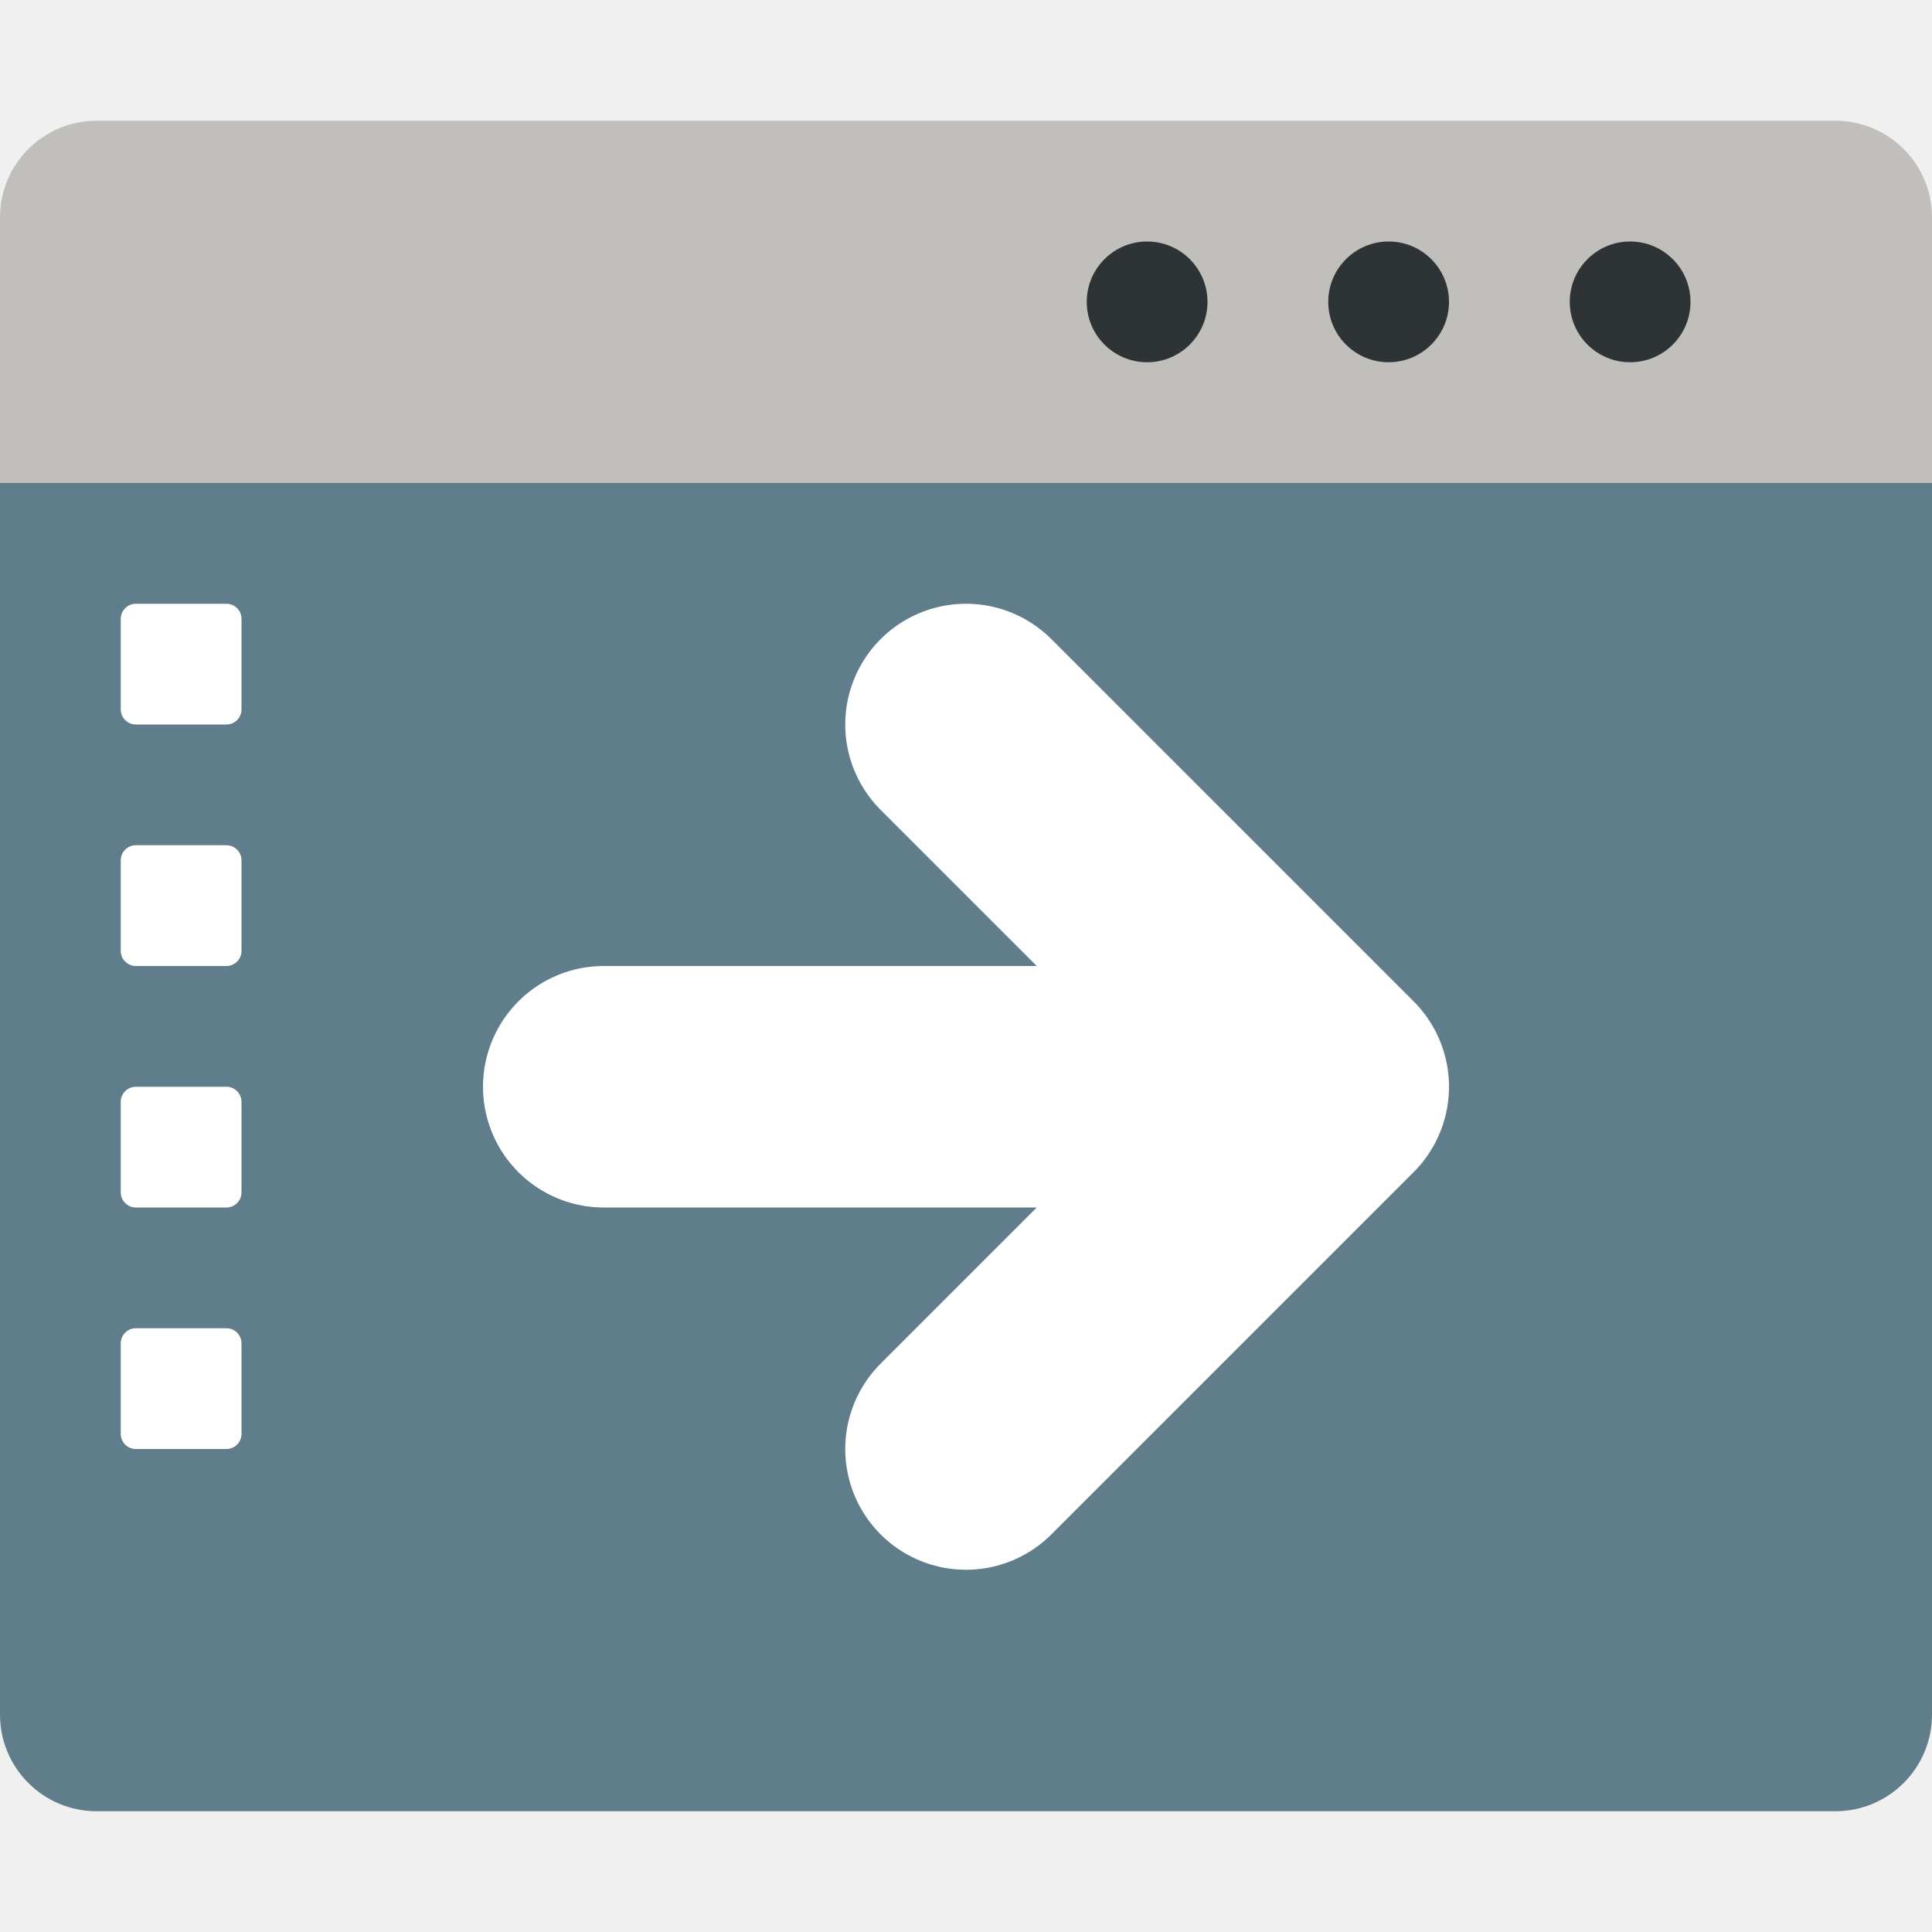
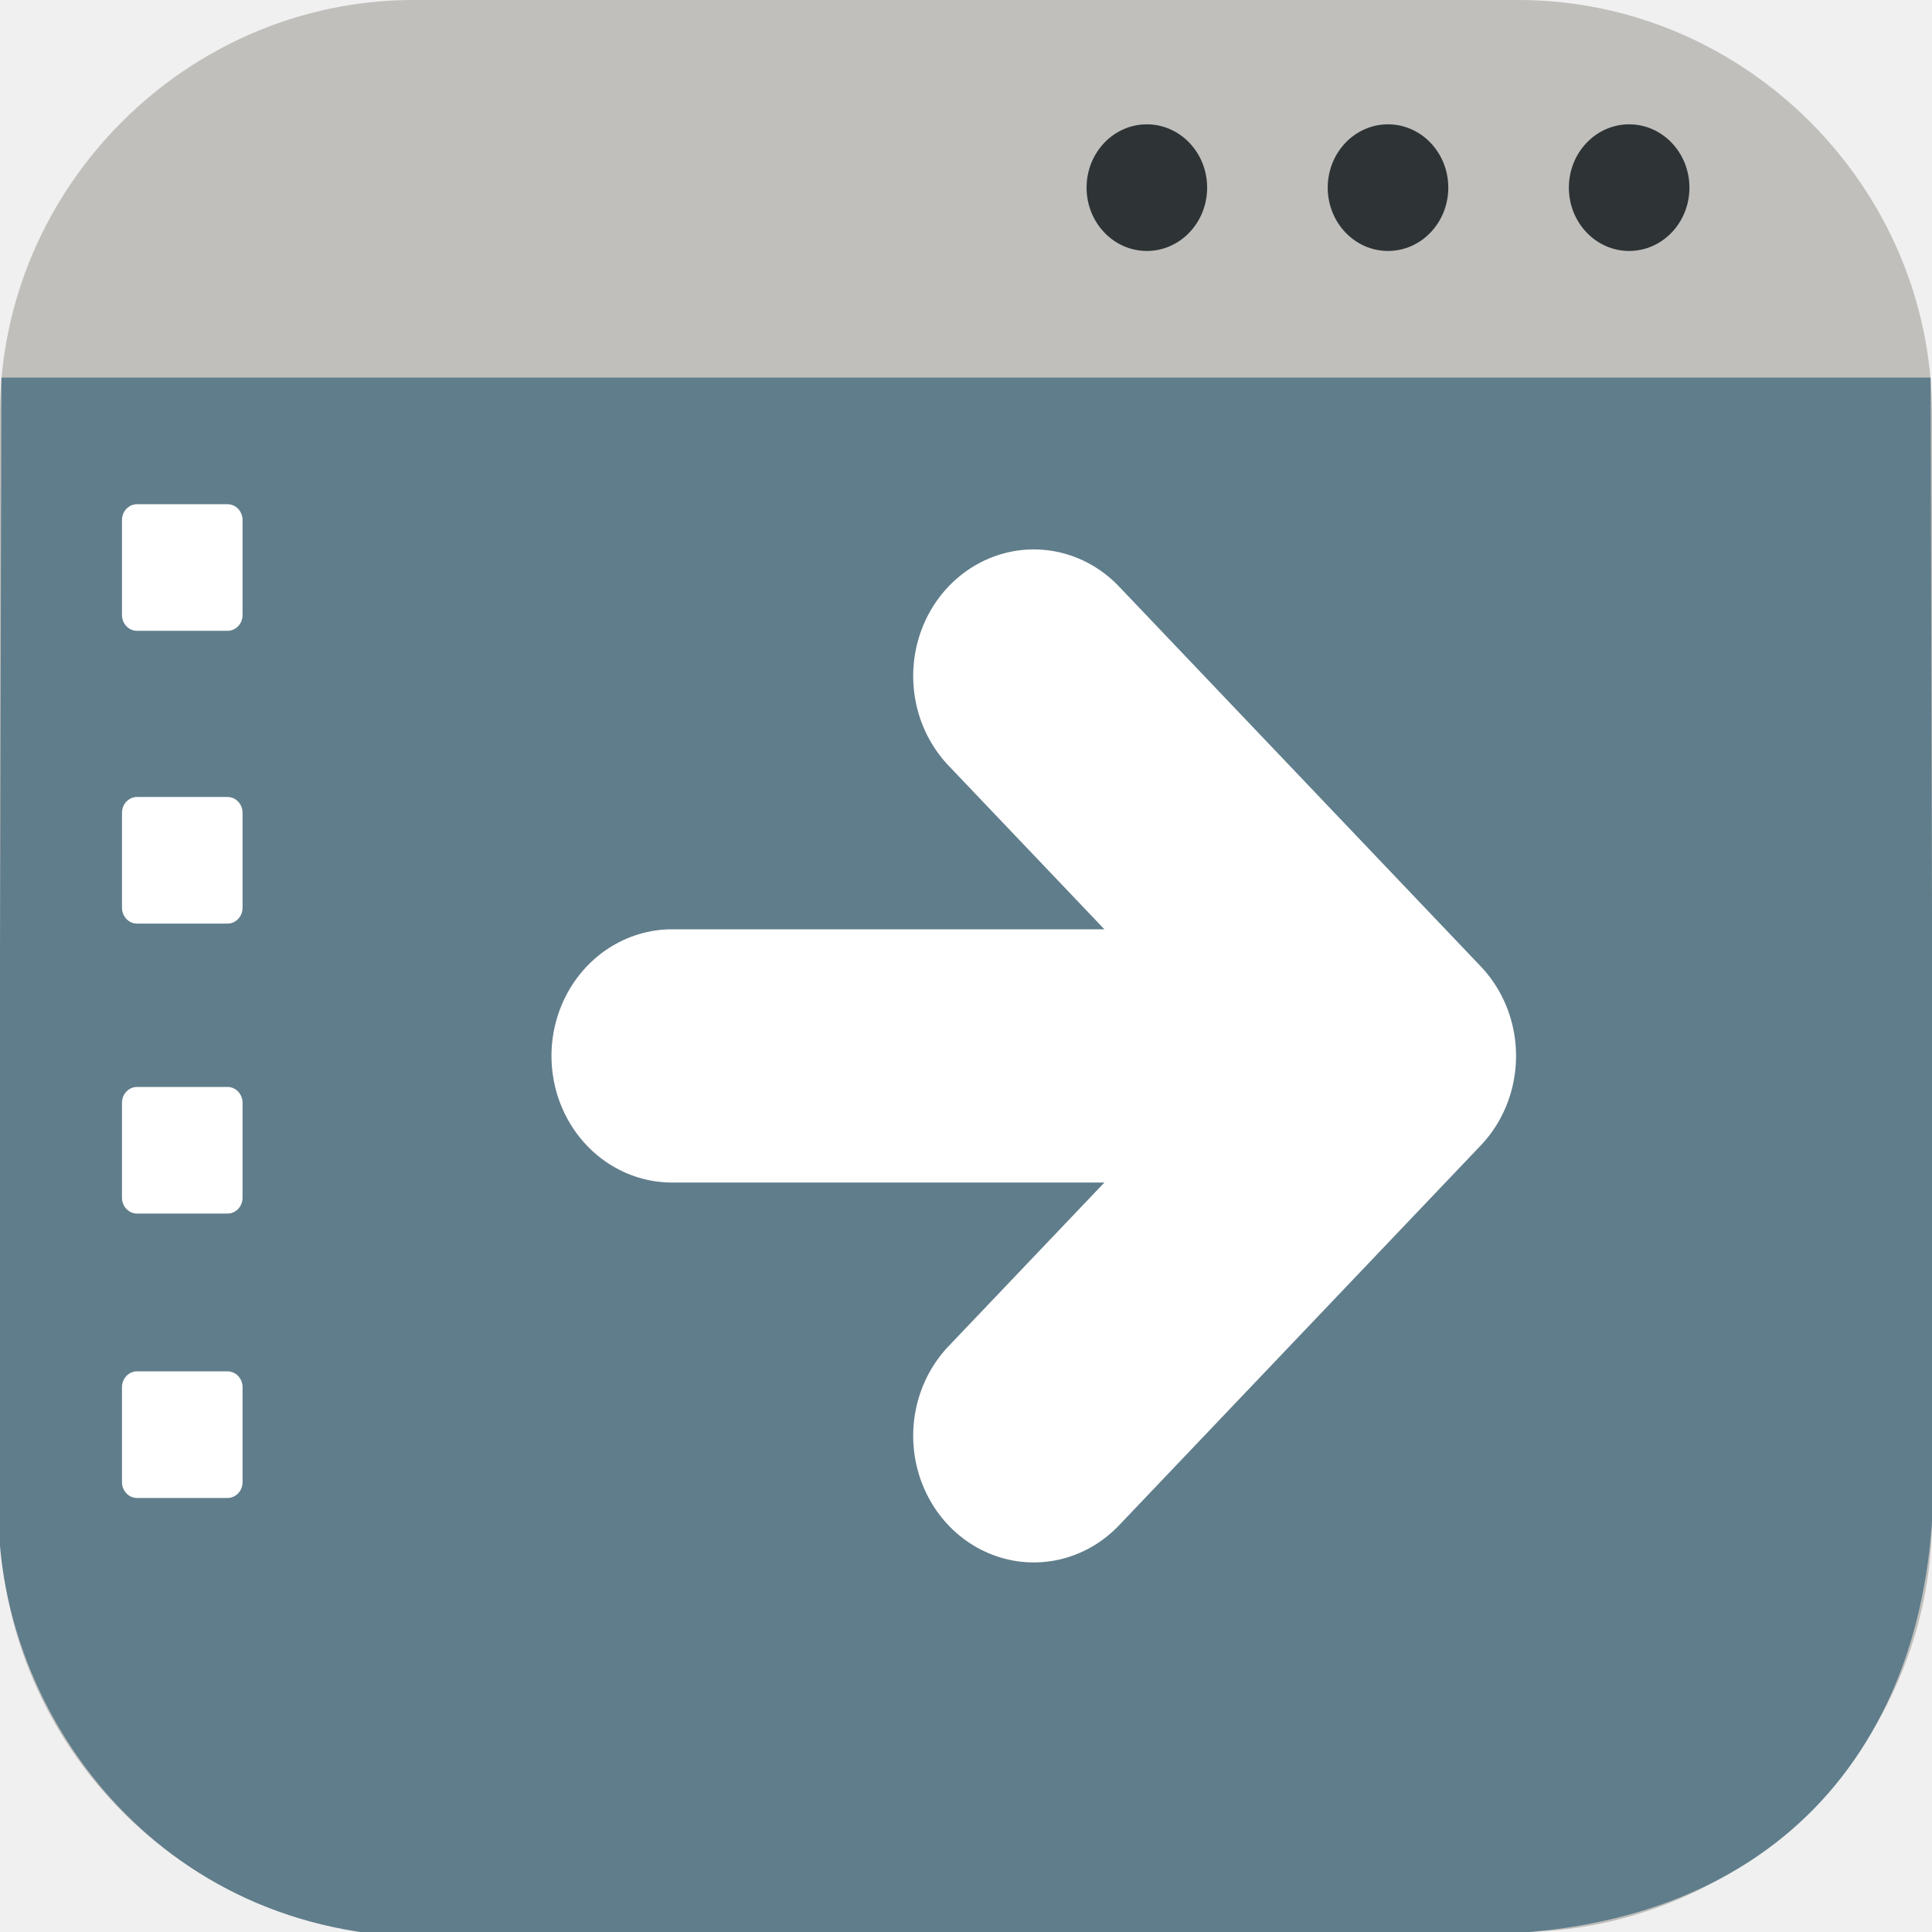
- <svg xmlns="http://www.w3.org/2000/svg" width="16" height="16" version="1.1">
-   <rect style="fill:#c0bfbc" width="16" height="4.5" x="0" y="1" rx=".8" ry=".8" />
-   <path style="fill:#607d8b" d="M 0 4 L 0 14.199 C 0 14.642 0.358 15 0.801 15 L 15.199 15 C 15.642 15 16 14.642 16 14.199 L 16 4 L 0 4 z" />
-   <circle style="fill:#2e3436" cx="11.5" cy="2.5" r=".5" />
-   <circle style="fill:#2e3436" cx="13.5" cy="2.5" r=".5" />
-   <circle style="fill:#2e3436" cx="9.5" cy="2.5" r=".5" />
-   <rect fill="#ffffff" width="1" height="1" x="1" y="5" rx=".125" ry=".125" />
-   <rect fill="#ffffff" width="1" height="1" x="1" y="7" rx=".125" ry=".125" />
-   <rect fill="#ffffff" width="1" height="1" x="1" y="9" rx=".125" ry=".125" />
-   <rect fill="#ffffff" width="1" height="1" x="1" y="11" rx=".125" ry=".125" />
-   <path style="fill:none;stroke:#ffffff;stroke-width:2;stroke-linecap:round;stroke-linejoin:round" d="M 11,9 H 5 M 8,6 11,9 8,12" />
+ <svg xmlns="http://www.w3.org/2000/svg" id="_图层_1" version="1.1" viewBox="0 0 64 64" width="16" height="16" xml:space="preserve">
+   <defs id="defs6">
+     <style id="style1">
+       .st0 {
+         fill-opacity: .5;
+       }
+ 
+       .st0, .st1, .st2, .st3, .st4, .st5, .st6, .st7 {
+         fill: #fff;
+       }
+ 
+       .st8 {
+         fill: #133c9a;
+       }
+ 
+       .st2, .st9 {
+         display: none;
+       }
+ 
+       .st3 {
+         fill-opacity: .2;
+       }
+ 
+       .st4 {
+         fill-opacity: .9;
+       }
+ 
+       .st10 {
+         fill: #3370ff;
+       }
+ 
+       .st11 {
+         fill: url(#_未命名的渐变_3);
+       }
+ 
+       .st12 {
+         fill: url(#_未命名的渐变);
+       }
+ 
+       .st5 {
+         fill-opacity: .3;
+       }
+ 
+       .st6 {
+         fill-opacity: 0;
+       }
+ 
+       .st7 {
+         fill-opacity: .7;
+       }
+ 
+       .st13 {
+         fill: #00d6b9;
+       }
+ 
+       .st14 {
+         fill: url(#_未命名的渐变_2);
+       }
+     </style>
+     <radialGradient id="_未命名的渐变" data-name="未命名的渐变" cx="123.9" cy="-40.2" fx="123.9" fy="-40.2" r="59.4" gradientTransform="translate(-26.8 25.5) scale(.6 -.7)" gradientUnits="userSpaceOnUse">
+       <stop offset="0" stop-color="#db202e" id="stop1" />
+       <stop offset="1" stop-color="#e01b24" id="stop2" />
+     </radialGradient>
+     <radialGradient id="_未命名的渐变_2" data-name="未命名的渐变 2" cx="67.6" cy="26.8" fx="67.6" fy="26.8" r="105.2" gradientTransform="translate(-26.6 25.3) scale(.6 -.7)" gradientUnits="userSpaceOnUse">
+       <stop offset="0" stop-color="#ffb648" id="stop3" />
+       <stop offset="1" stop-color="#ff7800" stop-opacity="0" id="stop4" />
+     </radialGradient>
+     <radialGradient id="_未命名的渐变_3" data-name="未命名的渐变 3" cx="61.7" cy="18.6" fx="61.7" fy="18.6" r="68" gradientTransform="translate(-26.8 25.8) scale(.6 -.7)" gradientUnits="userSpaceOnUse">
+       <stop offset="0" stop-color="#c64600" id="stop5" />
+       <stop offset="1" stop-color="#a51d2d" id="stop6" />
+     </radialGradient>
+   </defs>
+   <path class="st1" d="M 47.5,64.1 H 13.8 C 6.2,64.1 0,57.8 0,50.3 V 13.7 C 0,6.2 6.2,0 13.7,0 H 50.3 C 57.8,0 64,6.2 64,13.7 V 50.3 C 64,57.8 57.8,64 50.3,64 h -2.9 0.1 z" id="path6" style="fill:#c0bfbc;fill-opacity:1" />
+   <g id="g26" transform="matrix(3.994152,0,0,4.194653,0.04678363,-4.270677)">
+     <path style="fill:#607d8b;stroke-width:1.057" d="m 0,4 -0.023,8.967 c -0.004,1.544 1.294,3.355 3.588,3.349 l 8.659,-0.022 c 2.434,-0.006 3.805,-1.448 3.8,-3.617 L 16,4 Z" id="path1" />
+     <circle style="fill:#2e3436" cx="11.5" cy="2.5" r="0.5" id="circle1" />
+     <circle style="fill:#2e3436" cx="13.5" cy="2.5" r="0.5" id="circle2" />
+     <circle style="fill:#2e3436" cx="9.5" cy="2.5" r="0.5" id="circle3" />
+     <rect fill="#ffffff" width="1" height="1" x="1" y="5" rx="0.125" ry="0.125" id="rect3" />
+     <rect fill="#ffffff" width="1" height="1" x="1" y="7.312" rx="0.125" ry="0.125" id="rect4" />
+     <rect fill="#ffffff" width="1" height="1" x="1" y="9.602" rx="0.125" ry="0.125" id="rect5" />
+     <rect fill="#ffffff" width="1" height="1" x="1" y="11.848" rx="0.125" ry="0.125" id="rect6" />
+     <path style="fill:none;stroke:#ffffff;stroke-width:2;stroke-linecap:round;stroke-linejoin:round" d="M 11.562,9.357 H 5.562 m 3,-3 3,3 -3,3" id="path6-6" />
+   </g>
</svg>
